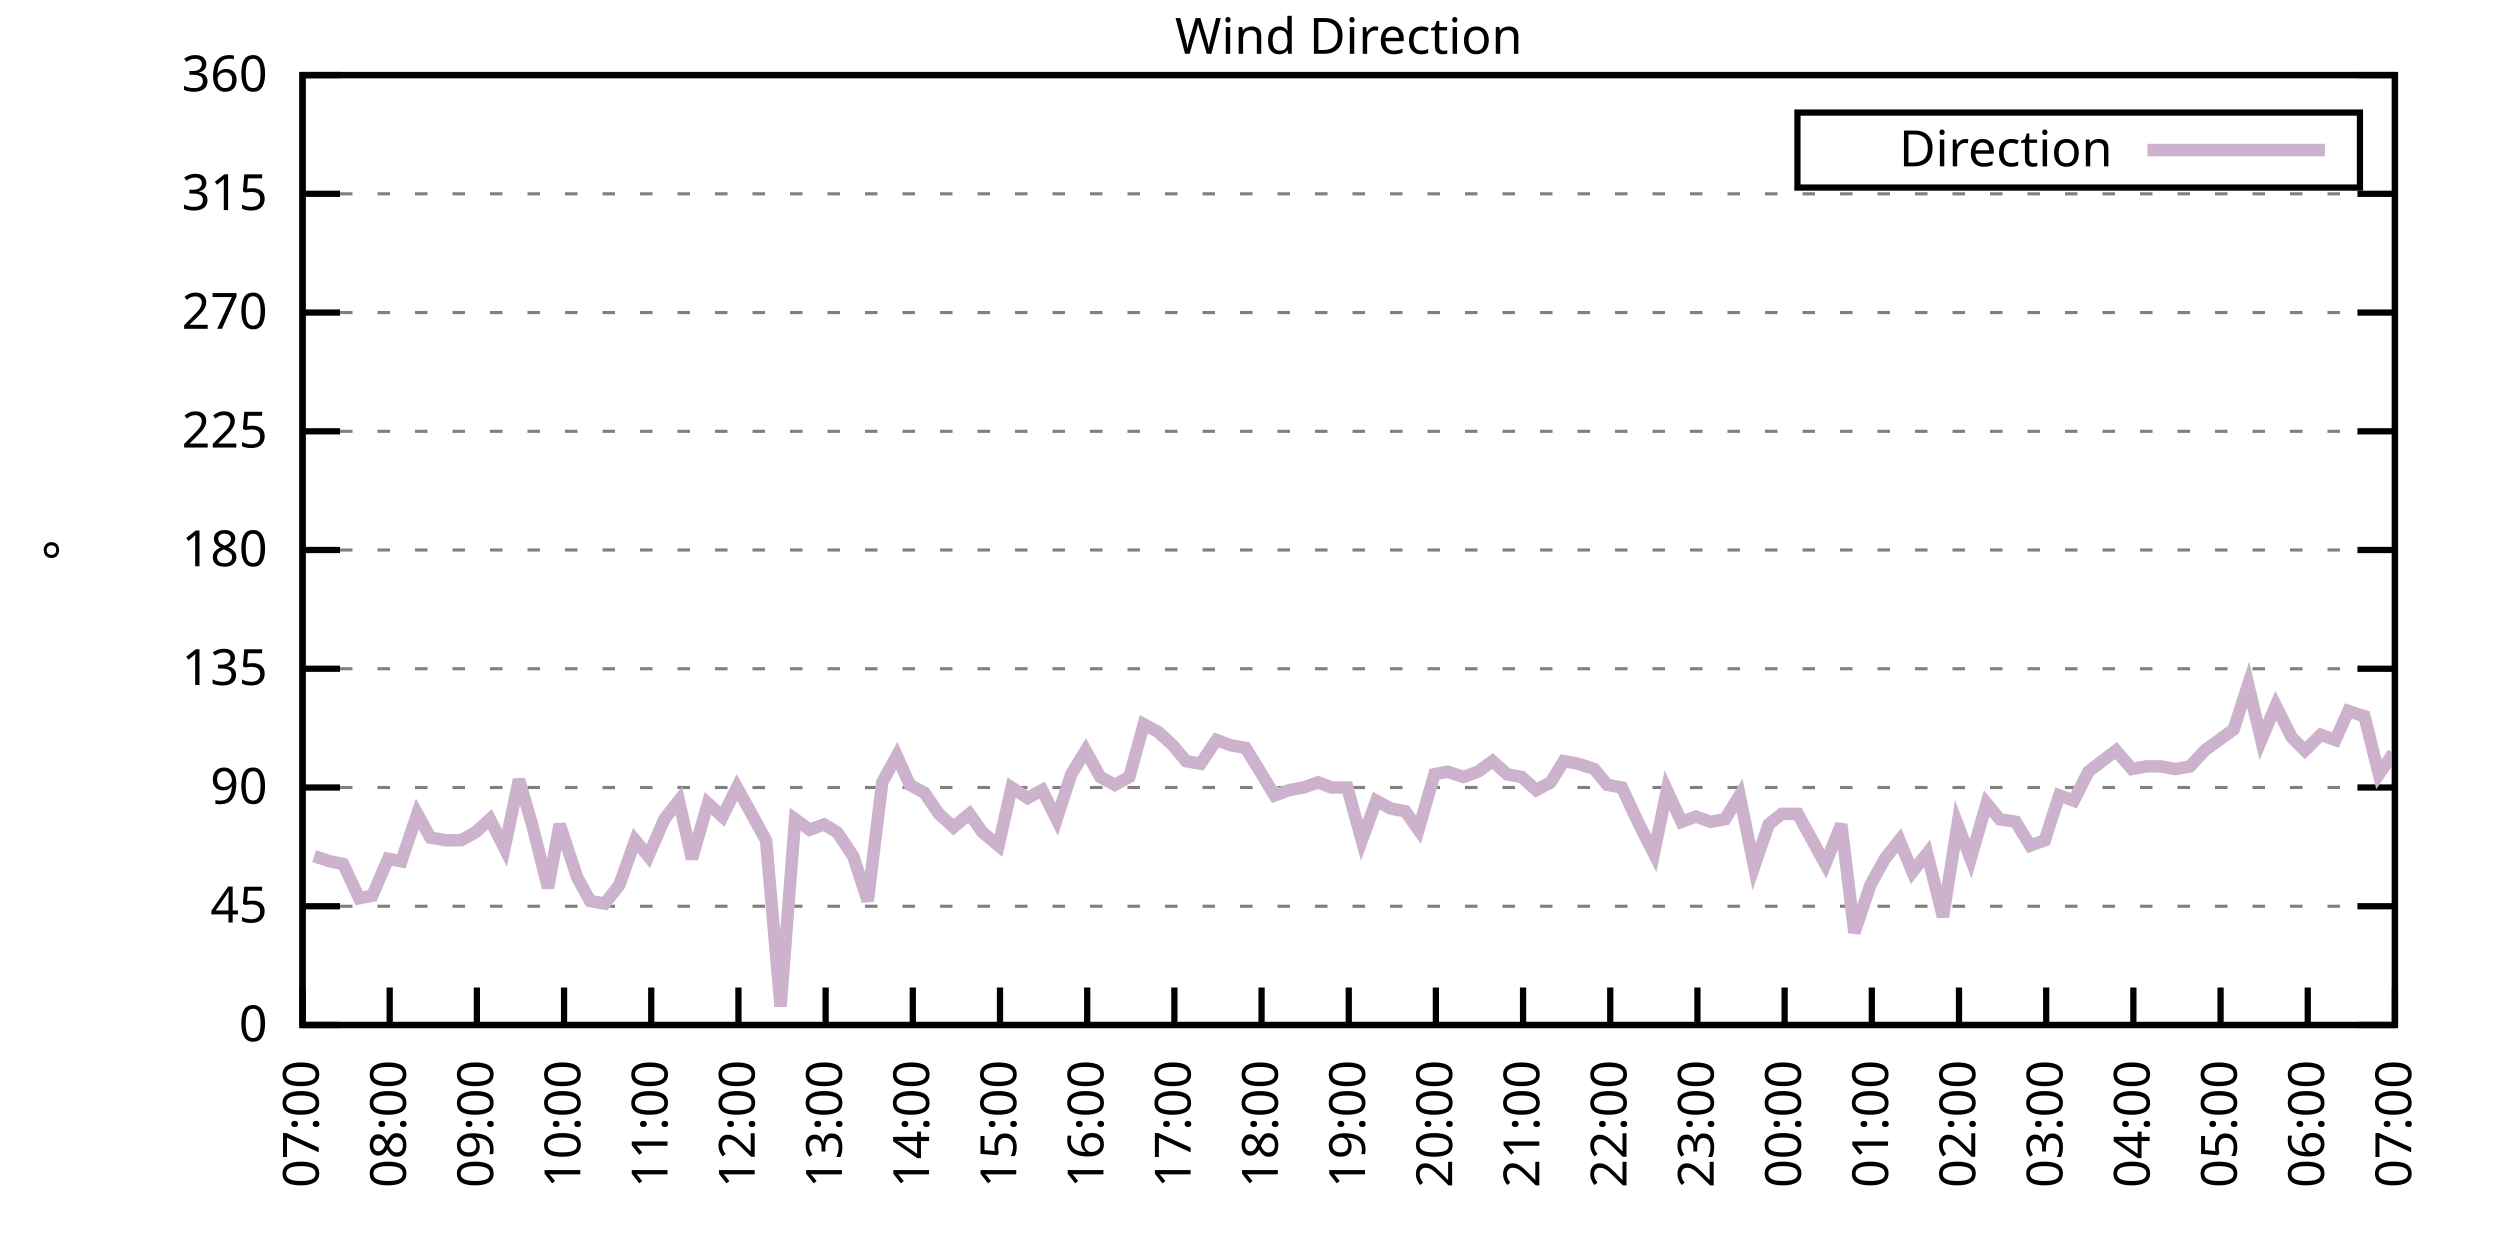
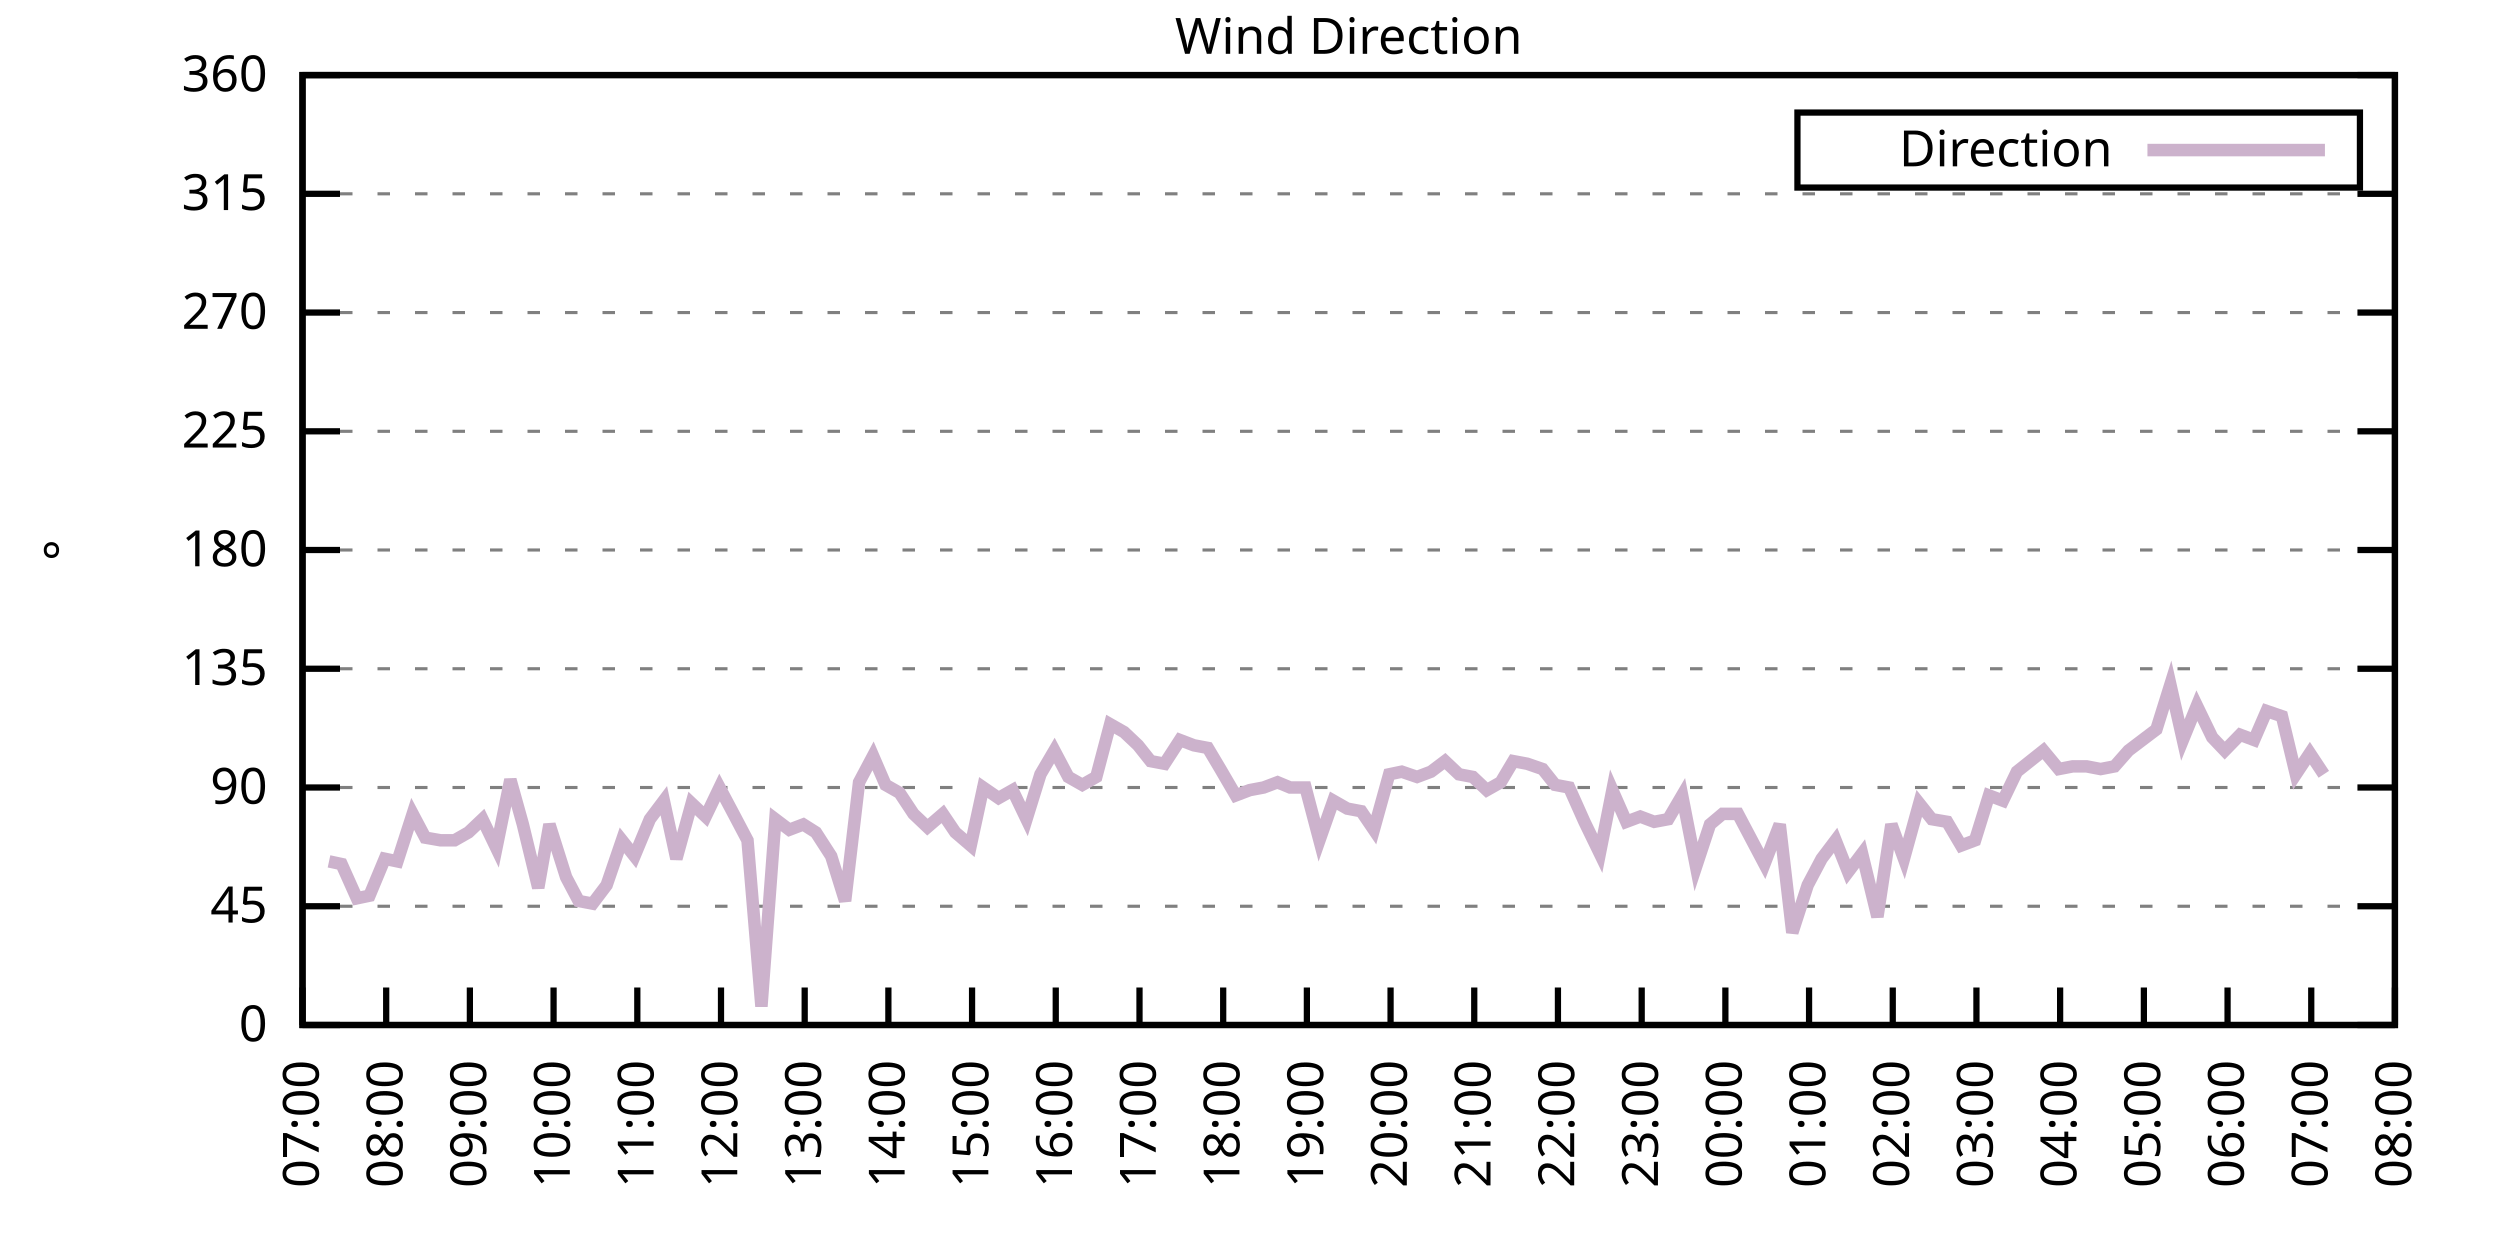
<svg xmlns="http://www.w3.org/2000/svg" xmlns:xlink="http://www.w3.org/1999/xlink" width="400" height="200" viewBox="0 0 400 200">
  <g id="gnuplot_canvas">
    <rect x="0" y="0" width="400" height="200" fill="none" />
    <defs>
      <circle id="gpDot" r="0.5" stroke-width="0.5" stroke="currentColor" />
      <path id="gpPt0" stroke-width="0.333" stroke="currentColor" d="M-1,0 h2 M0,-1 v2" />
      <path id="gpPt1" stroke-width="0.333" stroke="currentColor" d="M-1,-1 L1,1 M1,-1 L-1,1" />
      <path id="gpPt2" stroke-width="0.333" stroke="currentColor" d="M-1,0 L1,0 M0,-1 L0,1 M-1,-1 L1,1 M-1,1 L1,-1" />
      <rect id="gpPt3" stroke-width="0.333" stroke="currentColor" x="-1" y="-1" width="2" height="2" />
      <rect id="gpPt4" stroke-width="0.333" stroke="currentColor" fill="currentColor" x="-1" y="-1" width="2" height="2" />
      <circle id="gpPt5" stroke-width="0.333" stroke="currentColor" cx="0" cy="0" r="1" />
      <use xlink:href="#gpPt5" id="gpPt6" fill="currentColor" stroke="none" />
      <path id="gpPt7" stroke-width="0.333" stroke="currentColor" d="M0,-1.33 L-1.33,0.67 L1.33,0.67 z" />
      <use xlink:href="#gpPt7" id="gpPt8" fill="currentColor" stroke="none" />
      <use xlink:href="#gpPt7" id="gpPt9" stroke="currentColor" transform="rotate(180)" />
      <use xlink:href="#gpPt9" id="gpPt10" fill="currentColor" stroke="none" />
      <use xlink:href="#gpPt3" id="gpPt11" stroke="currentColor" transform="rotate(45)" />
      <use xlink:href="#gpPt11" id="gpPt12" fill="currentColor" stroke="none" />
      <path id="gpPt13" stroke-width="0.333" stroke="currentColor" d="M0,1.330 L1.265,0.411 L0.782,-1.067 L-0.782,-1.076 L-1.265,0.411 z" />
      <use xlink:href="#gpPt13" id="gpPt14" fill="currentColor" stroke="none" />
      <filter id="textbox" filterUnits="objectBoundingBox" x="0" y="0" height="1" width="1">
        <feFlood flood-color="white" flood-opacity="1" result="bgnd" />
        <feComposite in="SourceGraphic" in2="bgnd" operator="atop" />
      </filter>
      <filter id="greybox" filterUnits="objectBoundingBox" x="0" y="0" height="1" width="1">
        <feFlood flood-color="lightgrey" flood-opacity="1" result="grey" />
        <feComposite in="SourceGraphic" in2="grey" operator="atop" />
      </filter>
    </defs>
    <g fill="none" color="white" stroke="currentColor" stroke-width="1.00" stroke-linecap="butt" stroke-linejoin="miter">
</g>
    <g fill="none" color="black" stroke="currentColor" stroke-width="1.00" stroke-linecap="butt" stroke-linejoin="miter">
      <g stroke="none" shape-rendering="crispEdges">
        <polygon fill="rgb(255, 255, 255)" points="48.40,164.00 383.18,164.00 383.18,12.02 48.40,12.02 " />
      </g>
    </g>
    <g fill="none" color="black" stroke="currentColor" stroke-width="1.00" stroke-linecap="butt" stroke-linejoin="miter">
</g>
    <g fill="none" color="black" stroke="black" stroke-width="0.50" stroke-linecap="butt" stroke-linejoin="miter">
</g>
    <g fill="none" color="gray" stroke="currentColor" stroke-width="0.50" stroke-linecap="butt" stroke-linejoin="miter">
      <path stroke="gray" stroke-dasharray="2,4" class="gridline" d="M48.40,164.00 L383.19,164.00  " />
    </g>
    <g fill="none" color="gray" stroke="gray" stroke-width="1.00" stroke-linecap="butt" stroke-linejoin="miter">
</g>
    <g fill="none" color="black" stroke="currentColor" stroke-width="1.00" stroke-linecap="butt" stroke-linejoin="miter">
      <path stroke="black" d="M48.40,164.00 L54.40,164.00 M383.19,164.00 L377.19,164.00  " />
      <g transform="translate(42.80,166.60)" stroke="none" fill="black" font-family="Sans" font-size="8.00" text-anchor="end">
        <text>
          <tspan font-family="Sans"> 0</tspan>
        </text>
      </g>
    </g>
    <g fill="none" color="black" stroke="currentColor" stroke-width="1.00" stroke-linecap="butt" stroke-linejoin="miter">
</g>
    <g fill="none" color="black" stroke="black" stroke-width="0.50" stroke-linecap="butt" stroke-linejoin="miter">
</g>
    <g fill="none" color="gray" stroke="currentColor" stroke-width="0.50" stroke-linecap="butt" stroke-linejoin="miter">
      <path stroke="gray" stroke-dasharray="2,4" class="gridline" d="M48.40,145.00 L383.19,145.00  " />
    </g>
    <g fill="none" color="gray" stroke="gray" stroke-width="1.00" stroke-linecap="butt" stroke-linejoin="miter">
</g>
    <g fill="none" color="black" stroke="currentColor" stroke-width="1.00" stroke-linecap="butt" stroke-linejoin="miter">
      <path stroke="black" d="M48.40,145.00 L54.40,145.00 M383.19,145.00 L377.19,145.00  " />
      <g transform="translate(42.80,147.60)" stroke="none" fill="black" font-family="Sans" font-size="8.00" text-anchor="end">
        <text>
          <tspan font-family="Sans"> 45</tspan>
        </text>
      </g>
    </g>
    <g fill="none" color="black" stroke="currentColor" stroke-width="1.00" stroke-linecap="butt" stroke-linejoin="miter">
</g>
    <g fill="none" color="black" stroke="black" stroke-width="0.50" stroke-linecap="butt" stroke-linejoin="miter">
</g>
    <g fill="none" color="gray" stroke="currentColor" stroke-width="0.50" stroke-linecap="butt" stroke-linejoin="miter">
      <path stroke="gray" stroke-dasharray="2,4" class="gridline" d="M48.40,126.00 L383.19,126.00  " />
    </g>
    <g fill="none" color="gray" stroke="gray" stroke-width="1.00" stroke-linecap="butt" stroke-linejoin="miter">
</g>
    <g fill="none" color="black" stroke="currentColor" stroke-width="1.00" stroke-linecap="butt" stroke-linejoin="miter">
      <path stroke="black" d="M48.40,126.00 L54.40,126.00 M383.19,126.00 L377.19,126.00  " />
      <g transform="translate(42.80,128.60)" stroke="none" fill="black" font-family="Sans" font-size="8.00" text-anchor="end">
        <text>
          <tspan font-family="Sans"> 90</tspan>
        </text>
      </g>
    </g>
    <g fill="none" color="black" stroke="currentColor" stroke-width="1.00" stroke-linecap="butt" stroke-linejoin="miter">
</g>
    <g fill="none" color="black" stroke="black" stroke-width="0.50" stroke-linecap="butt" stroke-linejoin="miter">
</g>
    <g fill="none" color="gray" stroke="currentColor" stroke-width="0.50" stroke-linecap="butt" stroke-linejoin="miter">
      <path stroke="gray" stroke-dasharray="2,4" class="gridline" d="M48.40,107.00 L383.19,107.00  " />
    </g>
    <g fill="none" color="gray" stroke="gray" stroke-width="1.00" stroke-linecap="butt" stroke-linejoin="miter">
</g>
    <g fill="none" color="black" stroke="currentColor" stroke-width="1.00" stroke-linecap="butt" stroke-linejoin="miter">
      <path stroke="black" d="M48.40,107.00 L54.40,107.00 M383.19,107.00 L377.19,107.00  " />
      <g transform="translate(42.80,109.60)" stroke="none" fill="black" font-family="Sans" font-size="8.00" text-anchor="end">
        <text>
          <tspan font-family="Sans"> 135</tspan>
        </text>
      </g>
    </g>
    <g fill="none" color="black" stroke="currentColor" stroke-width="1.00" stroke-linecap="butt" stroke-linejoin="miter">
</g>
    <g fill="none" color="black" stroke="black" stroke-width="0.50" stroke-linecap="butt" stroke-linejoin="miter">
</g>
    <g fill="none" color="gray" stroke="currentColor" stroke-width="0.50" stroke-linecap="butt" stroke-linejoin="miter">
      <path stroke="gray" stroke-dasharray="2,4" class="gridline" d="M48.40,88.00 L383.19,88.00  " />
    </g>
    <g fill="none" color="gray" stroke="gray" stroke-width="1.00" stroke-linecap="butt" stroke-linejoin="miter">
</g>
    <g fill="none" color="black" stroke="currentColor" stroke-width="1.00" stroke-linecap="butt" stroke-linejoin="miter">
      <path stroke="black" d="M48.40,88.00 L54.40,88.00 M383.19,88.00 L377.19,88.00  " />
      <g transform="translate(42.80,90.60)" stroke="none" fill="black" font-family="Sans" font-size="8.00" text-anchor="end">
        <text>
          <tspan font-family="Sans"> 180</tspan>
        </text>
      </g>
    </g>
    <g fill="none" color="black" stroke="currentColor" stroke-width="1.00" stroke-linecap="butt" stroke-linejoin="miter">
</g>
    <g fill="none" color="black" stroke="black" stroke-width="0.50" stroke-linecap="butt" stroke-linejoin="miter">
</g>
    <g fill="none" color="gray" stroke="currentColor" stroke-width="0.50" stroke-linecap="butt" stroke-linejoin="miter">
      <path stroke="gray" stroke-dasharray="2,4" class="gridline" d="M48.40,69.01 L383.19,69.01  " />
    </g>
    <g fill="none" color="gray" stroke="gray" stroke-width="1.00" stroke-linecap="butt" stroke-linejoin="miter">
</g>
    <g fill="none" color="black" stroke="currentColor" stroke-width="1.00" stroke-linecap="butt" stroke-linejoin="miter">
      <path stroke="black" d="M48.40,69.01 L54.40,69.01 M383.19,69.01 L377.19,69.01  " />
      <g transform="translate(42.80,71.61)" stroke="none" fill="black" font-family="Sans" font-size="8.00" text-anchor="end">
        <text>
          <tspan font-family="Sans"> 225</tspan>
        </text>
      </g>
    </g>
    <g fill="none" color="black" stroke="currentColor" stroke-width="1.00" stroke-linecap="butt" stroke-linejoin="miter">
</g>
    <g fill="none" color="black" stroke="black" stroke-width="0.50" stroke-linecap="butt" stroke-linejoin="miter">
</g>
    <g fill="none" color="gray" stroke="currentColor" stroke-width="0.50" stroke-linecap="butt" stroke-linejoin="miter">
      <path stroke="gray" stroke-dasharray="2,4" class="gridline" d="M48.40,50.01 L383.19,50.01  " />
    </g>
    <g fill="none" color="gray" stroke="gray" stroke-width="1.00" stroke-linecap="butt" stroke-linejoin="miter">
</g>
    <g fill="none" color="black" stroke="currentColor" stroke-width="1.00" stroke-linecap="butt" stroke-linejoin="miter">
      <path stroke="black" d="M48.40,50.01 L54.40,50.01 M383.19,50.01 L377.19,50.01  " />
      <g transform="translate(42.80,52.61)" stroke="none" fill="black" font-family="Sans" font-size="8.00" text-anchor="end">
        <text>
          <tspan font-family="Sans"> 270</tspan>
        </text>
      </g>
    </g>
    <g fill="none" color="black" stroke="currentColor" stroke-width="1.00" stroke-linecap="butt" stroke-linejoin="miter">
</g>
    <g fill="none" color="black" stroke="black" stroke-width="0.50" stroke-linecap="butt" stroke-linejoin="miter">
</g>
    <g fill="none" color="gray" stroke="currentColor" stroke-width="0.50" stroke-linecap="butt" stroke-linejoin="miter">
      <path stroke="gray" stroke-dasharray="2,4" class="gridline" d="M48.40,31.01 L383.19,31.01  " />
    </g>
    <g fill="none" color="gray" stroke="gray" stroke-width="1.00" stroke-linecap="butt" stroke-linejoin="miter">
</g>
    <g fill="none" color="black" stroke="currentColor" stroke-width="1.00" stroke-linecap="butt" stroke-linejoin="miter">
      <path stroke="black" d="M48.40,31.01 L54.40,31.01 M383.19,31.01 L377.19,31.01  " />
      <g transform="translate(42.80,33.61)" stroke="none" fill="black" font-family="Sans" font-size="8.00" text-anchor="end">
        <text>
          <tspan font-family="Sans"> 315</tspan>
        </text>
      </g>
    </g>
    <g fill="none" color="black" stroke="currentColor" stroke-width="1.00" stroke-linecap="butt" stroke-linejoin="miter">
</g>
    <g fill="none" color="black" stroke="black" stroke-width="0.50" stroke-linecap="butt" stroke-linejoin="miter">
</g>
    <g fill="none" color="gray" stroke="currentColor" stroke-width="0.50" stroke-linecap="butt" stroke-linejoin="miter">
      <path stroke="gray" stroke-dasharray="2,4" class="gridline" d="M48.40,12.01 L383.19,12.01  " />
    </g>
    <g fill="none" color="gray" stroke="gray" stroke-width="1.00" stroke-linecap="butt" stroke-linejoin="miter">
</g>
    <g fill="none" color="black" stroke="currentColor" stroke-width="1.00" stroke-linecap="butt" stroke-linejoin="miter">
      <path stroke="black" d="M48.40,12.01 L54.40,12.01 M383.19,12.01 L377.19,12.01  " />
      <g transform="translate(42.80,14.61)" stroke="none" fill="black" font-family="Sans" font-size="8.00" text-anchor="end">
        <text>
          <tspan font-family="Sans"> 360</tspan>
        </text>
      </g>
    </g>
    <g fill="none" color="black" stroke="currentColor" stroke-width="1.00" stroke-linecap="butt" stroke-linejoin="miter">
      <path stroke="black" d="M48.40,164.00 L48.40,158.00  " />
      <g transform="translate(51.00,169.60) rotate(270.00)" stroke="none" fill="black" font-family="Sans" font-size="8.00" text-anchor="end">
        <text>
          <tspan font-family="Sans">07:00</tspan>
        </text>
      </g>
    </g>
    <g fill="none" color="black" stroke="currentColor" stroke-width="1.00" stroke-linecap="butt" stroke-linejoin="miter">
-       <path stroke="black" d="M62.35,164.00 L62.35,158.00  " />
-       <g transform="translate(64.95,169.60) rotate(270.00)" stroke="none" fill="black" font-family="Sans" font-size="8.00" text-anchor="end">
+       <path stroke="black" d="M61.79,164.00 L61.79,158.00  " />
+       <g transform="translate(64.39,169.60) rotate(270.00)" stroke="none" fill="black" font-family="Sans" font-size="8.00" text-anchor="end">
        <text>
          <tspan font-family="Sans">08:00</tspan>
        </text>
      </g>
    </g>
    <g fill="none" color="black" stroke="currentColor" stroke-width="1.00" stroke-linecap="butt" stroke-linejoin="miter">
-       <path stroke="black" d="M76.30,164.00 L76.30,158.00  " />
-       <g transform="translate(78.90,169.60) rotate(270.00)" stroke="none" fill="black" font-family="Sans" font-size="8.00" text-anchor="end">
+       <path stroke="black" d="M75.18,164.00 L75.18,158.00  " />
+       <g transform="translate(77.78,169.60) rotate(270.00)" stroke="none" fill="black" font-family="Sans" font-size="8.00" text-anchor="end">
        <text>
          <tspan font-family="Sans">09:00</tspan>
        </text>
      </g>
    </g>
    <g fill="none" color="black" stroke="currentColor" stroke-width="1.00" stroke-linecap="butt" stroke-linejoin="miter">
-       <path stroke="black" d="M90.25,164.00 L90.25,158.00  " />
-       <g transform="translate(92.85,169.60) rotate(270.00)" stroke="none" fill="black" font-family="Sans" font-size="8.00" text-anchor="end">
+       <path stroke="black" d="M88.57,164.00 L88.57,158.00  " />
+       <g transform="translate(91.17,169.60) rotate(270.00)" stroke="none" fill="black" font-family="Sans" font-size="8.00" text-anchor="end">
        <text>
          <tspan font-family="Sans">10:00</tspan>
        </text>
      </g>
    </g>
    <g fill="none" color="black" stroke="currentColor" stroke-width="1.00" stroke-linecap="butt" stroke-linejoin="miter">
-       <path stroke="black" d="M104.20,164.00 L104.20,158.00  " />
-       <g transform="translate(106.80,169.60) rotate(270.00)" stroke="none" fill="black" font-family="Sans" font-size="8.00" text-anchor="end">
+       <path stroke="black" d="M101.97,164.00 L101.97,158.00  " />
+       <g transform="translate(104.57,169.60) rotate(270.00)" stroke="none" fill="black" font-family="Sans" font-size="8.00" text-anchor="end">
        <text>
          <tspan font-family="Sans">11:00</tspan>
        </text>
      </g>
    </g>
    <g fill="none" color="black" stroke="currentColor" stroke-width="1.00" stroke-linecap="butt" stroke-linejoin="miter">
-       <path stroke="black" d="M118.15,164.00 L118.15,158.00  " />
-       <g transform="translate(120.75,169.60) rotate(270.00)" stroke="none" fill="black" font-family="Sans" font-size="8.00" text-anchor="end">
+       <path stroke="black" d="M115.36,164.00 L115.36,158.00  " />
+       <g transform="translate(117.96,169.60) rotate(270.00)" stroke="none" fill="black" font-family="Sans" font-size="8.00" text-anchor="end">
        <text>
          <tspan font-family="Sans">12:00</tspan>
        </text>
      </g>
    </g>
    <g fill="none" color="black" stroke="currentColor" stroke-width="1.00" stroke-linecap="butt" stroke-linejoin="miter">
-       <path stroke="black" d="M132.10,164.00 L132.10,158.00  " />
-       <g transform="translate(134.70,169.60) rotate(270.00)" stroke="none" fill="black" font-family="Sans" font-size="8.00" text-anchor="end">
+       <path stroke="black" d="M128.75,164.00 L128.75,158.00  " />
+       <g transform="translate(131.35,169.60) rotate(270.00)" stroke="none" fill="black" font-family="Sans" font-size="8.00" text-anchor="end">
        <text>
          <tspan font-family="Sans">13:00</tspan>
        </text>
      </g>
    </g>
    <g fill="none" color="black" stroke="currentColor" stroke-width="1.00" stroke-linecap="butt" stroke-linejoin="miter">
-       <path stroke="black" d="M146.05,164.00 L146.05,158.00  " />
-       <g transform="translate(148.65,169.60) rotate(270.00)" stroke="none" fill="black" font-family="Sans" font-size="8.00" text-anchor="end">
+       <path stroke="black" d="M142.14,164.00 L142.14,158.00  " />
+       <g transform="translate(144.74,169.60) rotate(270.00)" stroke="none" fill="black" font-family="Sans" font-size="8.00" text-anchor="end">
        <text>
          <tspan font-family="Sans">14:00</tspan>
        </text>
      </g>
    </g>
    <g fill="none" color="black" stroke="currentColor" stroke-width="1.00" stroke-linecap="butt" stroke-linejoin="miter">
-       <path stroke="black" d="M160.00,164.00 L160.00,158.00  " />
-       <g transform="translate(162.60,169.60) rotate(270.00)" stroke="none" fill="black" font-family="Sans" font-size="8.00" text-anchor="end">
+       <path stroke="black" d="M155.53,164.00 L155.53,158.00  " />
+       <g transform="translate(158.13,169.60) rotate(270.00)" stroke="none" fill="black" font-family="Sans" font-size="8.00" text-anchor="end">
        <text>
          <tspan font-family="Sans">15:00</tspan>
        </text>
      </g>
    </g>
    <g fill="none" color="black" stroke="currentColor" stroke-width="1.00" stroke-linecap="butt" stroke-linejoin="miter">
-       <path stroke="black" d="M173.95,164.00 L173.95,158.00  " />
-       <g transform="translate(176.55,169.60) rotate(270.00)" stroke="none" fill="black" font-family="Sans" font-size="8.00" text-anchor="end">
+       <path stroke="black" d="M168.92,164.00 L168.92,158.00  " />
+       <g transform="translate(171.52,169.60) rotate(270.00)" stroke="none" fill="black" font-family="Sans" font-size="8.00" text-anchor="end">
        <text>
          <tspan font-family="Sans">16:00</tspan>
        </text>
      </g>
    </g>
    <g fill="none" color="black" stroke="currentColor" stroke-width="1.00" stroke-linecap="butt" stroke-linejoin="miter">
-       <path stroke="black" d="M187.90,164.00 L187.90,158.00  " />
-       <g transform="translate(190.50,169.60) rotate(270.00)" stroke="none" fill="black" font-family="Sans" font-size="8.00" text-anchor="end">
+       <path stroke="black" d="M182.32,164.00 L182.32,158.00  " />
+       <g transform="translate(184.92,169.60) rotate(270.00)" stroke="none" fill="black" font-family="Sans" font-size="8.00" text-anchor="end">
        <text>
          <tspan font-family="Sans">17:00</tspan>
        </text>
      </g>
    </g>
    <g fill="none" color="black" stroke="currentColor" stroke-width="1.00" stroke-linecap="butt" stroke-linejoin="miter">
-       <path stroke="black" d="M201.85,164.00 L201.85,158.00  " />
-       <g transform="translate(204.45,169.60) rotate(270.00)" stroke="none" fill="black" font-family="Sans" font-size="8.00" text-anchor="end">
+       <path stroke="black" d="M195.71,164.00 L195.71,158.00  " />
+       <g transform="translate(198.31,169.60) rotate(270.00)" stroke="none" fill="black" font-family="Sans" font-size="8.00" text-anchor="end">
        <text>
          <tspan font-family="Sans">18:00</tspan>
        </text>
      </g>
    </g>
    <g fill="none" color="black" stroke="currentColor" stroke-width="1.00" stroke-linecap="butt" stroke-linejoin="miter">
-       <path stroke="black" d="M215.80,164.00 L215.80,158.00  " />
-       <g transform="translate(218.40,169.60) rotate(270.00)" stroke="none" fill="black" font-family="Sans" font-size="8.00" text-anchor="end">
+       <path stroke="black" d="M209.10,164.00 L209.10,158.00  " />
+       <g transform="translate(211.70,169.60) rotate(270.00)" stroke="none" fill="black" font-family="Sans" font-size="8.00" text-anchor="end">
        <text>
          <tspan font-family="Sans">19:00</tspan>
        </text>
      </g>
    </g>
    <g fill="none" color="black" stroke="currentColor" stroke-width="1.00" stroke-linecap="butt" stroke-linejoin="miter">
-       <path stroke="black" d="M229.74,164.00 L229.74,158.00  " />
-       <g transform="translate(232.34,169.60) rotate(270.00)" stroke="none" fill="black" font-family="Sans" font-size="8.00" text-anchor="end">
+       <path stroke="black" d="M222.49,164.00 L222.49,158.00  " />
+       <g transform="translate(225.09,169.60) rotate(270.00)" stroke="none" fill="black" font-family="Sans" font-size="8.00" text-anchor="end">
        <text>
          <tspan font-family="Sans">20:00</tspan>
        </text>
      </g>
    </g>
    <g fill="none" color="black" stroke="currentColor" stroke-width="1.00" stroke-linecap="butt" stroke-linejoin="miter">
-       <path stroke="black" d="M243.69,164.00 L243.69,158.00  " />
-       <g transform="translate(246.29,169.60) rotate(270.00)" stroke="none" fill="black" font-family="Sans" font-size="8.00" text-anchor="end">
+       <path stroke="black" d="M235.88,164.00 L235.88,158.00  " />
+       <g transform="translate(238.48,169.60) rotate(270.00)" stroke="none" fill="black" font-family="Sans" font-size="8.00" text-anchor="end">
        <text>
          <tspan font-family="Sans">21:00</tspan>
        </text>
      </g>
    </g>
    <g fill="none" color="black" stroke="currentColor" stroke-width="1.00" stroke-linecap="butt" stroke-linejoin="miter">
-       <path stroke="black" d="M257.64,164.00 L257.64,158.00  " />
-       <g transform="translate(260.24,169.60) rotate(270.00)" stroke="none" fill="black" font-family="Sans" font-size="8.00" text-anchor="end">
+       <path stroke="black" d="M249.27,164.00 L249.27,158.00  " />
+       <g transform="translate(251.87,169.60) rotate(270.00)" stroke="none" fill="black" font-family="Sans" font-size="8.00" text-anchor="end">
        <text>
          <tspan font-family="Sans">22:00</tspan>
        </text>
      </g>
    </g>
    <g fill="none" color="black" stroke="currentColor" stroke-width="1.00" stroke-linecap="butt" stroke-linejoin="miter">
-       <path stroke="black" d="M271.59,164.00 L271.59,158.00  " />
-       <g transform="translate(274.19,169.60) rotate(270.00)" stroke="none" fill="black" font-family="Sans" font-size="8.00" text-anchor="end">
+       <path stroke="black" d="M262.67,164.00 L262.67,158.00  " />
+       <g transform="translate(265.27,169.60) rotate(270.00)" stroke="none" fill="black" font-family="Sans" font-size="8.00" text-anchor="end">
        <text>
          <tspan font-family="Sans">23:00</tspan>
        </text>
      </g>
    </g>
    <g fill="none" color="black" stroke="currentColor" stroke-width="1.00" stroke-linecap="butt" stroke-linejoin="miter">
-       <path stroke="black" d="M285.54,164.00 L285.54,158.00  " />
-       <g transform="translate(288.14,169.60) rotate(270.00)" stroke="none" fill="black" font-family="Sans" font-size="8.00" text-anchor="end">
+       <path stroke="black" d="M276.06,164.00 L276.06,158.00  " />
+       <g transform="translate(278.66,169.60) rotate(270.00)" stroke="none" fill="black" font-family="Sans" font-size="8.00" text-anchor="end">
        <text>
          <tspan font-family="Sans">00:00</tspan>
        </text>
      </g>
    </g>
    <g fill="none" color="black" stroke="currentColor" stroke-width="1.00" stroke-linecap="butt" stroke-linejoin="miter">
-       <path stroke="black" d="M299.49,164.00 L299.49,158.00  " />
-       <g transform="translate(302.09,169.60) rotate(270.00)" stroke="none" fill="black" font-family="Sans" font-size="8.00" text-anchor="end">
+       <path stroke="black" d="M289.45,164.00 L289.45,158.00  " />
+       <g transform="translate(292.05,169.60) rotate(270.00)" stroke="none" fill="black" font-family="Sans" font-size="8.00" text-anchor="end">
        <text>
          <tspan font-family="Sans">01:00</tspan>
        </text>
      </g>
    </g>
    <g fill="none" color="black" stroke="currentColor" stroke-width="1.00" stroke-linecap="butt" stroke-linejoin="miter">
-       <path stroke="black" d="M313.44,164.00 L313.44,158.00  " />
-       <g transform="translate(316.04,169.60) rotate(270.00)" stroke="none" fill="black" font-family="Sans" font-size="8.00" text-anchor="end">
+       <path stroke="black" d="M302.84,164.00 L302.84,158.00  " />
+       <g transform="translate(305.44,169.60) rotate(270.00)" stroke="none" fill="black" font-family="Sans" font-size="8.00" text-anchor="end">
        <text>
          <tspan font-family="Sans">02:00</tspan>
        </text>
      </g>
    </g>
    <g fill="none" color="black" stroke="currentColor" stroke-width="1.00" stroke-linecap="butt" stroke-linejoin="miter">
-       <path stroke="black" d="M327.39,164.00 L327.39,158.00  " />
-       <g transform="translate(329.99,169.60) rotate(270.00)" stroke="none" fill="black" font-family="Sans" font-size="8.00" text-anchor="end">
+       <path stroke="black" d="M316.23,164.00 L316.23,158.00  " />
+       <g transform="translate(318.83,169.60) rotate(270.00)" stroke="none" fill="black" font-family="Sans" font-size="8.00" text-anchor="end">
        <text>
          <tspan font-family="Sans">03:00</tspan>
        </text>
      </g>
    </g>
    <g fill="none" color="black" stroke="currentColor" stroke-width="1.00" stroke-linecap="butt" stroke-linejoin="miter">
-       <path stroke="black" d="M341.34,164.00 L341.34,158.00  " />
-       <g transform="translate(343.94,169.60) rotate(270.00)" stroke="none" fill="black" font-family="Sans" font-size="8.00" text-anchor="end">
+       <path stroke="black" d="M329.62,164.00 L329.62,158.00  " />
+       <g transform="translate(332.22,169.60) rotate(270.00)" stroke="none" fill="black" font-family="Sans" font-size="8.00" text-anchor="end">
        <text>
          <tspan font-family="Sans">04:00</tspan>
        </text>
      </g>
    </g>
    <g fill="none" color="black" stroke="currentColor" stroke-width="1.00" stroke-linecap="butt" stroke-linejoin="miter">
-       <path stroke="black" d="M355.29,164.00 L355.29,158.00  " />
-       <g transform="translate(357.89,169.60) rotate(270.00)" stroke="none" fill="black" font-family="Sans" font-size="8.00" text-anchor="end">
+       <path stroke="black" d="M343.02,164.00 L343.02,158.00  " />
+       <g transform="translate(345.62,169.60) rotate(270.00)" stroke="none" fill="black" font-family="Sans" font-size="8.00" text-anchor="end">
        <text>
          <tspan font-family="Sans">05:00</tspan>
        </text>
      </g>
    </g>
    <g fill="none" color="black" stroke="currentColor" stroke-width="1.00" stroke-linecap="butt" stroke-linejoin="miter">
-       <path stroke="black" d="M369.24,164.00 L369.24,158.00  " />
-       <g transform="translate(371.84,169.60) rotate(270.00)" stroke="none" fill="black" font-family="Sans" font-size="8.00" text-anchor="end">
+       <path stroke="black" d="M356.41,164.00 L356.41,158.00  " />
+       <g transform="translate(359.01,169.60) rotate(270.00)" stroke="none" fill="black" font-family="Sans" font-size="8.00" text-anchor="end">
        <text>
          <tspan font-family="Sans">06:00</tspan>
+         </text>
+       </g>
+     </g>
+     <g fill="none" color="black" stroke="currentColor" stroke-width="1.00" stroke-linecap="butt" stroke-linejoin="miter">
+       <path stroke="black" d="M369.80,164.00 L369.80,158.00  " />
+       <g transform="translate(372.40,169.60) rotate(270.00)" stroke="none" fill="black" font-family="Sans" font-size="8.00" text-anchor="end">
+         <text>
+           <tspan font-family="Sans">07:00</tspan>
        </text>
      </g>
    </g>
    <g fill="none" color="black" stroke="currentColor" stroke-width="1.00" stroke-linecap="butt" stroke-linejoin="miter">
      <path stroke="black" d="M383.19,164.00 L383.19,158.00  " />
      <g transform="translate(385.79,169.60) rotate(270.00)" stroke="none" fill="black" font-family="Sans" font-size="8.00" text-anchor="end">
        <text>
-           <tspan font-family="Sans">07:00</tspan>
+           <tspan font-family="Sans">08:00</tspan>
        </text>
      </g>
    </g>
    <g fill="none" color="black" stroke="currentColor" stroke-width="1.00" stroke-linecap="butt" stroke-linejoin="miter">
</g>
    <g fill="none" color="black" stroke="currentColor" stroke-width="1.00" stroke-linecap="butt" stroke-linejoin="miter">
      <path stroke="black" d="M48.40,12.01 L48.40,164.00 L383.19,164.00 L383.19,12.01 L48.40,12.01 Z  " />
    </g>
    <g fill="none" color="black" stroke="currentColor" stroke-width="1.00" stroke-linecap="butt" stroke-linejoin="miter">
</g>
    <g fill="none" color="black" stroke="currentColor" stroke-width="1.00" stroke-linecap="butt" stroke-linejoin="miter">
      <path stroke="black" d="M287.59,30.01 L287.59,18.01 L377.59,18.01 L377.59,30.01 L287.59,30.01 Z  " />
    </g>
    <g id="Wind_direction_plot_1">
      <g fill="none" color="white" stroke="black" stroke-width="2.00" stroke-linecap="butt" stroke-linejoin="miter">
</g>
      <g fill="none" color="black" stroke="currentColor" stroke-width="2.00" stroke-linecap="butt" stroke-linejoin="miter">
        <g transform="translate(337.99,26.61)" stroke="none" fill="black" font-family="Sans" font-size="8.00" text-anchor="end">
          <text>
            <tspan font-family="Sans">Direction</tspan>
          </text>
        </g>
      </g>
      <g fill="none" color="black" stroke="currentColor" stroke-width="2.00" stroke-linecap="butt" stroke-linejoin="miter">
-         <path stroke="rgb(204, 178, 204)" d="M343.59,24.01 L371.99,24.01 M50.26,136.98 L52.82,137.82 L54.91,138.25 L57.47,143.73 L59.56,143.31 L62.12,137.40   L64.21,137.82 L66.77,130.22 L68.86,134.02 L71.42,134.45 L73.74,134.45 L76.07,133.18 L78.39,131.07 L80.72,135.71   L83.04,124.74 L85.13,131.91 L87.69,142.05 L89.55,131.91 L92.34,140.36 L94.43,144.16 L96.76,144.58 L99.08,141.62   L101.64,134.45 L103.73,136.98 L106.29,131.07 L108.62,128.11 L110.71,137.40 L113.27,128.54 L115.59,130.65 L117.92,126.00   L120.24,130.22 L122.57,134.45 L124.89,161.04 L127.22,131.07 L129.54,132.76 L131.87,131.91 L133.96,133.18 L136.51,136.98   L138.84,144.16 L141.16,125.16 L143.49,120.94 L145.58,125.58 L147.91,126.85 L150.23,130.22 L152.56,132.34 L155.11,130.22   L157.21,133.18 L159.76,135.29 L161.86,126.00 L164.41,127.69 L166.74,126.42 L169.06,131.07 L171.39,123.89 L173.71,120.09   L176.04,124.31 L178.36,125.58 L180.69,124.31 L183.01,115.87 L185.34,117.14 L187.66,119.25 L189.76,121.78 L192.08,122.20   L194.64,118.40 L196.96,119.25 L199.29,119.67 L201.38,123.05 L203.94,127.27 L206.26,126.42 L208.59,126.00 L210.91,125.16   L213.01,126.00 L215.56,126.00 L217.89,134.45 L220.21,128.11 L222.54,129.38 L224.86,129.80 L226.95,132.76 L229.51,123.89   L231.60,123.47 L234.16,124.31 L236.49,123.47 L238.81,121.78 L241.14,123.89 L243.46,124.31 L245.79,126.42 L248.11,125.16   L250.20,121.78 L252.53,122.20 L255.09,123.05 L257.18,125.58 L259.50,126.00 L262.06,131.49 L264.62,136.56 L266.71,126.42   L269.04,131.49 L271.36,130.65 L273.69,131.49 L276.01,131.07 L278.34,127.27 L280.66,138.67 L282.99,131.91 L285.08,130.22   L287.64,130.22 L292.05,138.25 L294.61,131.91 L296.70,149.22 L299.26,141.62 L301.58,137.40 L303.91,134.45 L306.00,139.51   L308.33,136.56 L310.88,146.69 L313.21,131.91 L315.30,137.40 L317.86,128.54 L319.95,131.07 L322.51,131.49 L324.83,135.29   L327.16,134.45 L329.48,127.27 L331.81,128.11 L334.13,123.47 L338.55,120.09 L341.11,123.05 L343.43,122.62 L345.76,122.62   L348.08,123.05 L350.41,122.62 L352.73,120.09 L357.38,116.71 L359.71,109.54 L361.80,118.40 L364.13,112.91 L366.68,117.98   L368.78,120.09 L371.33,117.56 L373.66,118.40 L375.75,113.76 L378.31,114.60 L380.63,123.89 L382.96,120.51  " />
+         <path stroke="rgb(204, 178, 204)" d="M343.59,24.01 L371.99,24.01 M52.64,137.82 L54.65,138.25 L57.10,143.73 L59.11,143.31 L61.57,137.40 L63.58,137.82   L66.03,130.22 L68.04,134.02 L70.50,134.45 L72.73,134.45 L74.96,133.18 L77.19,131.07 L79.42,135.71 L81.66,124.74   L83.66,131.91 L86.12,142.05 L87.91,131.91 L90.58,140.36 L92.59,144.16 L94.82,144.58 L97.06,141.62 L99.51,134.45   L101.52,136.98 L103.98,131.07 L106.21,128.11 L108.22,137.40 L110.67,128.54 L112.90,130.65 L115.13,126.00 L117.37,130.22   L119.60,134.45 L121.83,161.04 L124.06,131.07 L126.29,132.76 L128.53,131.91 L130.54,133.18 L132.99,136.98 L135.22,144.16   L137.45,125.16 L139.69,120.94 L141.69,125.58 L143.93,126.85 L146.16,130.22 L148.39,132.34 L150.85,130.22 L152.85,133.18   L155.31,135.29 L157.32,126.00 L159.77,127.69 L162.01,126.42 L164.24,131.07 L166.47,123.89 L168.70,120.09 L170.93,124.31   L173.17,125.58 L175.40,124.31 L177.63,115.87 L179.86,117.14 L182.09,119.25 L184.10,121.78 L186.33,122.20 L188.79,118.40   L191.02,119.25 L193.25,119.67 L195.26,123.05 L197.72,127.27 L199.95,126.42 L202.18,126.00 L204.41,125.16 L206.42,126.00   L208.88,126.00 L211.11,134.45 L213.34,128.11 L215.57,129.38 L217.80,129.80 L219.81,132.76 L222.27,123.89 L224.28,123.47   L226.73,124.31 L228.96,123.47 L231.20,121.78 L233.43,123.89 L235.66,124.31 L237.89,126.42 L240.12,125.16 L242.13,121.78   L244.36,122.20 L246.82,123.05 L248.83,125.58 L251.06,126.00 L253.51,131.49 L255.97,136.56 L257.98,126.42 L260.21,131.49   L262.44,130.65 L264.67,131.49 L266.91,131.07 L269.14,127.27 L271.37,138.67 L273.60,131.91 L275.61,130.22 L278.07,130.22   L282.31,138.25 L284.76,131.91 L286.77,149.22 L289.23,141.62 L291.46,137.40 L293.69,134.45 L295.70,139.51 L297.93,136.56   L300.39,146.69 L302.62,131.91 L304.63,137.40 L307.08,128.54 L309.09,131.07 L311.54,131.49 L313.78,135.29 L316.01,134.45   L318.24,127.27 L320.47,128.11 L322.70,123.47 L326.95,120.09 L329.40,123.05 L331.63,122.62 L333.86,122.62 L336.10,123.05   L338.33,122.62 L340.56,120.09 L345.02,116.71 L347.26,109.54 L349.26,118.40 L351.50,112.91 L353.95,117.98 L355.96,120.09   L358.42,117.56 L360.65,118.40 L362.66,113.76 L365.11,114.60 L367.34,123.89 L369.58,120.51 L371.81,123.89  " />
      </g>
    </g>
    <g fill="none" color="black" stroke="currentColor" stroke-width="2.00" stroke-linecap="butt" stroke-linejoin="miter">
</g>
    <g fill="none" color="black" stroke="black" stroke-width="1.00" stroke-linecap="butt" stroke-linejoin="miter">
</g>
    <g fill="none" color="black" stroke="currentColor" stroke-width="1.00" stroke-linecap="butt" stroke-linejoin="miter">
      <path stroke="black" d="M48.40,12.01 L48.40,164.00 L383.19,164.00 L383.19,12.01 L48.40,12.01 Z  " />
      <g transform="translate(12.80,88.01) rotate(270.00)" stroke="none" fill="black" font-family="Sans" font-size="8.00" text-anchor="middle">
        <text>
          <tspan font-family="Sans">°</tspan>
        </text>
      </g>
    </g>
    <g fill="none" color="black" stroke="currentColor" stroke-width="1.00" stroke-linecap="butt" stroke-linejoin="miter">
</g>
    <g fill="none" color="black" stroke="currentColor" stroke-width="1.00" stroke-linecap="butt" stroke-linejoin="miter">
      <g transform="translate(215.79,8.61)" stroke="none" fill="black" font-family="Sans" font-size="8.00" text-anchor="middle">
        <text>
          <tspan font-family="Sans">Wind Direction</tspan>
        </text>
      </g>
    </g>
    <g fill="none" color="black" stroke="currentColor" stroke-width="1.00" stroke-linecap="butt" stroke-linejoin="miter">
</g>
  </g>
</svg>
